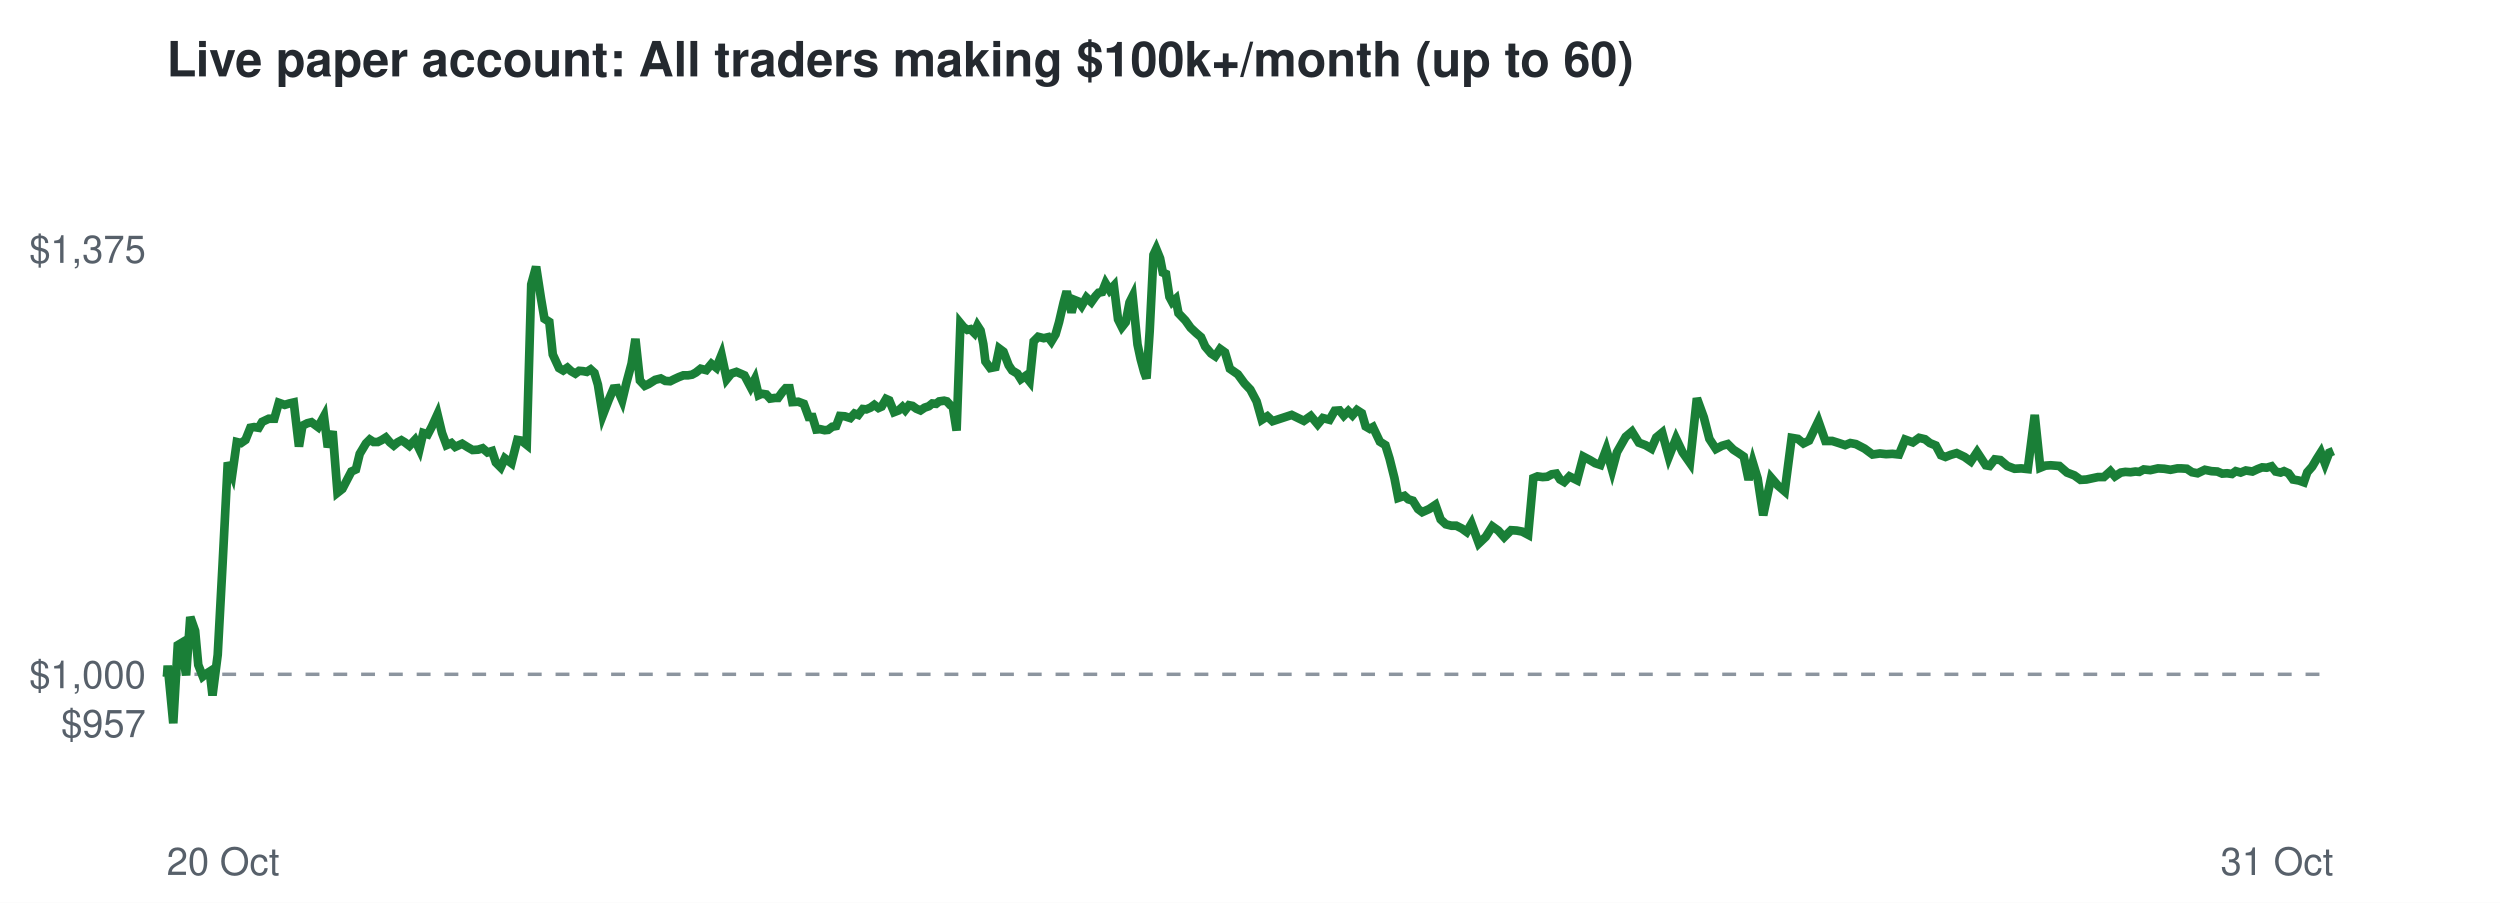
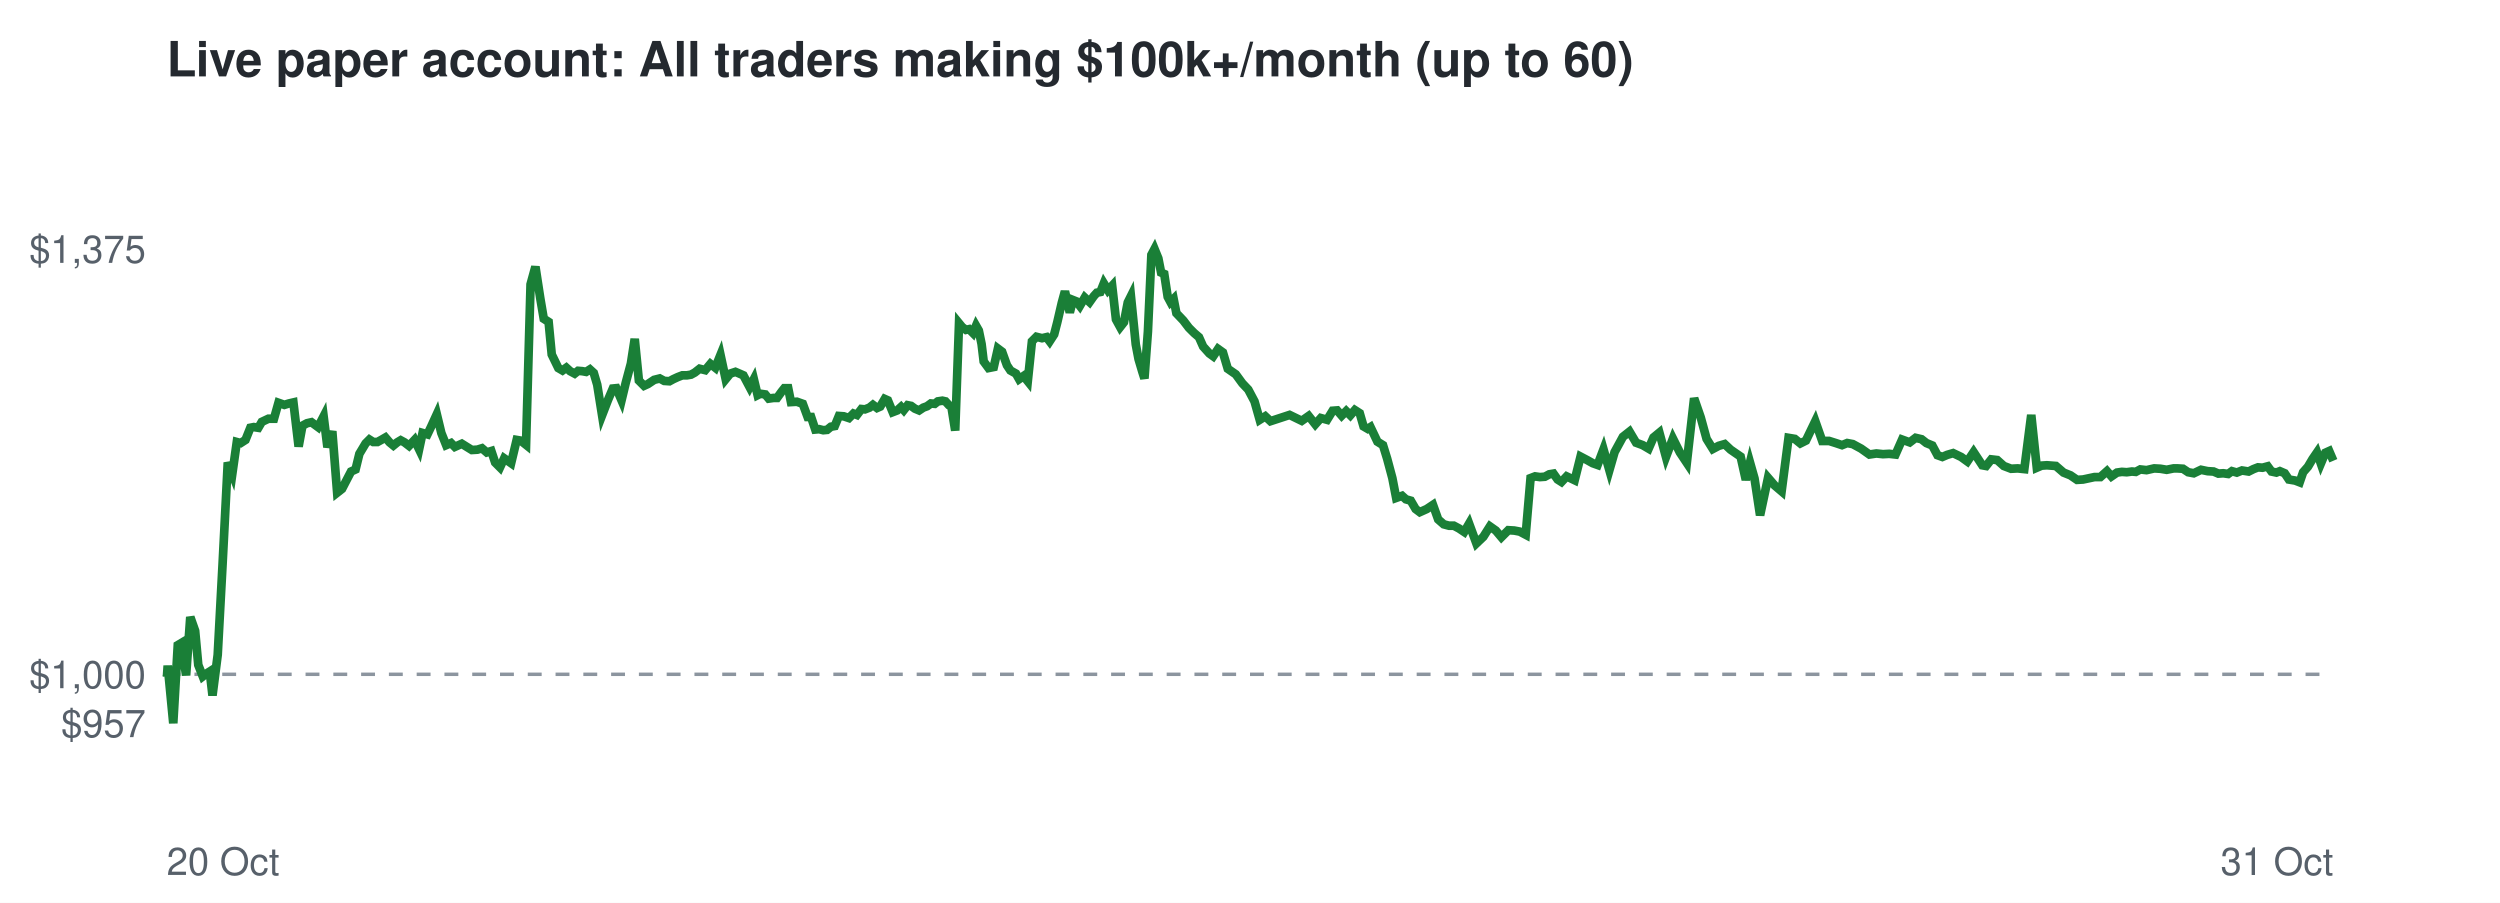
<svg xmlns="http://www.w3.org/2000/svg" viewBox="0 0 720 260" font-family="Helvetica,Arial,sans-serif">
  <rect width="720" height="260" fill="#ffffff" />
  <text x="48" y="22" font-size="14" font-weight="bold" fill="#24292f">Live paper account: All traders making $100k+/month (up to 60)</text>
  <line x1="48" x2="672" y1="194.2" y2="194.2" stroke="#8c959f" stroke-dasharray="4 4" />
  <text x="42" y="212.3" font-size="11" text-anchor="end" fill="#57606a">$957</text>
  <text x="42" y="198.2" font-size="11" text-anchor="end" fill="#57606a">$1,000</text>
  <text x="42" y="75.7" font-size="11" text-anchor="end" fill="#57606a">$1,375</text>
  <text x="48" y="252" font-size="11" fill="#57606a">20 Oct</text>
  <text x="672" y="252" font-size="11" text-anchor="end" fill="#57606a">31 Oct</text>
-   <polyline points="48.0,194.2 48.1,194.6 48.3,191.7 49.9,208.3 51.2,185.8 52.2,185.2 53.6,194.5 54.8,177.7 56.2,181.7 57.1,191.5 58.4,194.8 59.3,194.1 60.4,193.4 61.2,200.3 62.7,188.6 64.1,162.5 65.6,133.2 66.9,136.5 68.2,127.3 69.4,127.6 70.7,126.7 72.1,123.2 73.2,123.0 74.5,123.2 75.5,121.5 77.4,120.6 79.0,120.6 80.3,116.0 82.0,116.6 83.3,116.2 84.6,115.9 86.1,128.6 87.1,122.6 88.5,121.9 89.7,121.6 91.6,123.0 93.3,119.9 94.4,128.8 95.8,124.2 97.2,141.9 98.6,140.8 100.0,138.1 101.2,135.8 102.5,135.2 103.6,130.7 105.4,127.7 106.5,126.6 107.6,127.3 108.8,127.3 110.0,126.7 111.1,126.0 112.3,127.4 113.4,128.3 114.5,127.4 115.6,126.8 116.6,127.4 117.9,128.4 119.5,126.7 120.8,129.4 121.9,124.7 123.2,125.1 124.4,122.8 126.0,119.3 127.3,124.7 128.6,128.2 130.0,127.6 131.1,128.7 133.1,127.8 134.7,128.8 136.1,129.6 137.7,129.5 139.0,129.1 140.4,130.3 141.7,129.9 142.8,133.2 144.2,134.6 145.4,132.0 147.3,133.4 149.0,126.7 150.2,126.9 151.7,128.1 153.0,81.9 154.4,76.8 155.8,85.9 156.8,91.8 158.2,92.7 159.2,102.1 161.0,106.0 162.2,106.7 163.4,105.9 164.5,106.9 165.7,107.6 166.8,106.8 168.0,106.9 169.0,107.1 170.1,106.4 171.2,107.4 172.2,110.8 173.6,119.6 175.3,115.2 176.7,111.9 177.7,111.8 179.2,115.3 180.4,110.3 181.9,104.7 183.0,97.6 184.3,109.6 185.7,111.1 186.8,110.6 188.7,109.4 190.3,109.0 191.6,109.7 193.0,109.8 194.2,109.2 195.5,108.6 196.8,108.1 198.1,108.1 199.3,107.9 200.4,107.3 201.8,106.2 203.4,106.6 204.9,104.8 206.3,105.9 207.8,102.2 209.3,109.2 210.6,107.6 212.1,107.1 213.5,107.7 214.4,108.1 216.2,111.5 217.4,109.2 218.5,113.8 219.4,113.4 220.7,113.6 221.8,114.8 223.2,114.6 224.1,114.6 225.4,112.8 226.3,111.8 227.4,111.8 228.2,115.8 229.9,115.7 231.5,116.3 232.9,120.1 234.0,120.1 235.1,123.7 236.2,123.6 237.5,123.9 238.5,123.8 239.7,122.9 240.8,122.7 241.9,119.8 243.3,119.9 244.9,120.4 246.1,119.1 247.2,119.5 248.5,117.8 249.5,117.9 250.7,117.4 251.8,116.6 253.0,117.5 253.9,117.1 255.2,114.9 256.1,115.3 257.5,118.7 258.8,118.2 259.9,117.2 260.7,118.1 261.8,116.7 262.8,116.9 263.9,117.7 265.1,118.2 266.3,117.4 267.5,117.0 268.5,116.2 269.6,116.3 270.5,115.6 271.9,115.4 272.7,115.6 273.7,116.7 274.4,117.1 275.5,124.0 276.6,93.1 277.5,94.2 278.6,95.0 279.5,94.8 280.6,95.9 281.5,93.8 282.4,95.2 283.2,99.1 283.8,104.1 285.2,106.0 286.7,105.7 287.8,100.4 289.0,101.3 290.5,105.2 291.5,106.7 293.0,107.6 294.0,109.2 295.3,108.3 296.5,109.8 297.7,98.3 299.0,97.0 300.6,97.4 301.9,97.1 302.8,98.3 304.0,96.3 305.0,92.8 306.3,87.2 307.2,83.9 308.6,90.0 309.5,86.4 310.5,86.8 311.5,88.1 312.9,85.7 314.3,87.0 315.5,85.3 316.4,84.3 317.4,84.1 318.4,81.6 319.6,83.6 320.8,82.3 322.0,92.0 323.1,94.2 324.2,92.8 325.3,87.1 326.2,85.3 327.6,99.2 328.5,103.4 329.5,107.1 330.2,109.0 331.1,95.5 332.2,73.4 333.0,71.7 334.1,74.4 334.9,78.5 335.8,78.9 336.8,85.5 337.6,87.0 338.6,86.1 339.4,90.2 341.4,92.3 342.9,94.4 344.5,95.9 345.9,97.1 347.1,99.8 348.8,101.8 350.0,102.6 351.4,100.5 352.8,101.5 354.2,106.2 356.5,107.8 358.4,110.4 360.1,112.2 361.9,115.6 363.4,120.9 365.0,119.9 366.5,121.3 372.0,119.5 375.5,121.2 377.5,119.8 379.5,122.2 381.0,120.4 382.9,120.9 384.4,118.3 385.8,118.2 387.0,119.7 388.3,118.4 389.5,119.6 390.8,118.1 392.2,119.0 393.3,122.8 394.5,123.5 395.4,123.0 397.4,127.2 399.0,128.2 400.2,132.1 401.6,137.7 402.7,143.4 404.5,142.8 405.6,143.8 406.9,144.2 408.4,146.6 409.6,147.5 411.6,146.6 413.4,145.4 414.9,149.6 416.4,151.0 418.0,151.4 419.4,151.4 421.0,152.2 422.4,153.2 423.8,150.8 425.9,156.5 427.9,154.6 429.8,151.6 431.5,152.8 433.2,154.7 435.2,152.7 436.8,152.8 438.4,153.1 440.1,154.0 441.6,137.7 442.8,137.2 444.3,137.4 445.6,137.3 446.9,136.6 448.2,136.4 449.3,138.1 450.5,138.8 452.0,137.2 454.2,138.3 456.0,131.5 457.9,132.5 459.4,133.4 460.9,133.9 462.6,129.4 464.3,135.4 465.7,130.2 468.2,125.8 470.0,124.3 472.0,127.5 473.9,128.2 475.6,129.2 477.0,126.0 478.7,124.6 480.6,131.6 482.7,126.3 484.6,130.3 486.7,133.3 488.7,114.7 490.7,120.2 492.3,126.4 494.2,129.3 495.9,128.4 497.6,127.9 499.2,129.5 500.6,130.4 502.2,131.5 503.6,138.2 504.8,133.2 506.2,137.8 507.8,148.4 510.1,137.6 512.0,139.8 514.0,141.5 516.0,126.1 517.8,126.4 519.4,127.7 521.0,126.9 523.7,121.3 525.7,127.0 527.7,127.0 529.6,127.6 531.4,128.2 532.9,127.6 534.5,127.9 537.0,129.2 539.3,130.9 541.4,130.6 543.2,130.8 545.0,130.7 546.9,130.9 548.7,126.6 550.9,127.4 552.7,126.1 554.4,126.5 555.8,127.6 557.5,128.3 559.0,131.1 560.3,131.6 561.8,131.0 563.5,130.5 565.8,131.6 567.6,132.9 569.4,130.2 571.9,134.0 573.0,134.2 574.5,132.3 576.1,132.5 578.1,134.2 580.2,135.0 582.1,134.9 584.0,135.1 586.0,119.5 587.6,134.7 589.1,134.1 590.6,134.0 593.1,134.2 595.3,136.1 597.4,136.9 599.2,138.2 600.9,138.1 604.2,137.4 605.9,137.4 607.8,135.7 609.1,137.2 610.8,136.1 612.1,135.9 613.6,136.0 615.0,135.8 616.1,135.9 617.4,135.2 619.3,135.4 621.5,134.9 623.3,135.0 625.1,135.3 627.1,134.9 628.2,134.9 629.8,135.0 631.3,136.0 632.9,136.3 635.0,135.3 636.9,135.7 638.6,135.8 640.0,136.4 641.4,136.3 642.8,136.5 643.9,135.7 645.3,136.1 646.8,135.5 648.7,135.8 650.2,135.1 651.5,134.6 652.8,134.7 654.2,134.3 655.4,135.8 656.8,136.1 657.8,135.7 659.1,136.3 660.4,138.1 662.1,138.4 663.5,138.9 664.5,136.0 665.9,134.4 667.2,132.2 668.4,130.3 669.6,133.5 670.8,130.4 672.0,129.9" fill="none" stroke="#1a7f37" stroke-width="2.5" />
+   <polyline points="48.0,194.2 48.1,194.6 48.3,191.7 49.9,208.3 51.2,185.8 52.2,185.2 53.6,194.5 54.8,177.7 56.2,181.7 57.1,191.5 58.4,194.8 59.3,194.1 60.4,193.4 61.2,200.3 62.7,188.6 64.1,162.5 65.6,133.2 66.9,136.5 68.2,127.3 69.3,127.6 70.7,126.7 72.1,123.2 73.1,123.0 74.4,123.2 75.4,121.5 77.3,120.6 78.9,120.6 80.2,116.0 81.9,116.6 83.2,116.2 84.5,115.9 86.0,128.6 87.1,122.6 88.4,121.9 89.7,121.6 91.6,123.0 93.2,119.9 94.3,128.8 95.7,124.2 97.1,141.9 98.5,140.8 99.9,138.1 101.1,135.8 102.4,135.2 103.5,130.7 105.3,127.7 106.4,126.6 107.5,127.3 108.7,127.3 109.8,126.7 111.0,126.0 112.2,127.4 113.3,128.3 114.4,127.4 115.4,126.8 116.5,127.4 117.8,128.4 119.4,126.7 120.7,129.4 121.7,124.7 123.1,125.1 124.2,122.8 125.8,119.3 127.1,124.7 128.5,128.2 129.9,127.6 131.0,128.7 133.0,127.8 134.6,128.8 135.9,129.6 137.5,129.5 138.8,129.1 140.2,130.3 141.5,129.9 142.6,133.2 144.0,134.6 145.2,132.0 147.2,133.4 148.8,126.7 150.0,126.9 151.5,128.1 152.8,81.9 154.2,76.8 155.6,85.9 156.6,91.8 158.0,92.7 158.9,102.1 160.8,106.0 162.0,106.7 163.1,105.9 164.2,106.9 165.5,107.6 166.5,106.8 167.7,106.9 168.8,107.1 169.9,106.4 171.0,107.4 172.0,110.8 173.4,119.6 175.1,115.2 176.5,111.9 177.5,111.8 179.0,115.3 180.2,110.3 181.7,104.7 182.8,97.6 184.0,109.6 185.5,111.1 186.6,110.6 188.4,109.4 190.0,109.0 191.3,109.7 192.8,109.8 193.9,109.2 195.2,108.6 196.5,108.1 197.8,108.1 199.0,107.9 200.1,107.3 201.5,106.2 203.1,106.6 204.6,104.8 206.0,105.9 207.5,102.2 209.0,109.2 210.3,107.6 211.8,107.1 213.2,107.7 214.1,108.1 215.9,111.5 217.1,109.2 218.2,113.8 219.0,113.4 220.4,113.6 221.4,114.8 222.8,114.6 223.8,114.6 225.1,112.8 225.9,111.8 227.0,111.8 227.8,115.8 229.5,115.7 231.2,116.3 232.6,120.1 233.6,120.1 234.8,123.7 235.9,123.6 237.1,123.9 238.2,123.8 239.3,122.9 240.4,122.7 241.6,119.8 243.0,119.9 244.5,120.4 245.8,119.1 246.8,119.5 248.1,117.8 249.1,117.9 250.4,117.4 251.4,116.6 252.6,117.5 253.5,117.1 254.8,114.9 255.7,115.3 257.1,118.7 258.4,118.2 259.5,117.2 260.3,118.1 261.4,116.7 262.4,116.9 263.5,117.7 264.7,118.2 265.9,117.4 267.0,117.0 268.1,116.2 269.2,116.3 270.1,115.6 271.4,115.4 272.3,115.6 273.3,116.7 274.0,117.1 275.1,124.0 276.2,93.1 277.1,94.2 278.2,95.0 279.1,94.8 280.2,95.9 281.1,93.8 281.9,95.2 282.7,99.1 283.3,104.1 284.7,106.0 286.2,105.7 287.4,100.4 288.6,101.3 290.0,105.2 291.0,106.7 292.6,107.6 293.5,109.2 294.8,108.3 296.0,109.8 297.2,98.3 298.5,97.0 300.1,97.4 301.4,97.1 302.3,98.3 303.6,96.3 304.5,92.8 305.8,87.2 306.7,83.9 308.1,90.0 309.0,86.4 310.0,86.8 311.0,88.1 312.4,85.7 313.8,87.0 315.0,85.3 315.9,84.3 316.9,84.1 317.9,81.6 319.1,83.6 320.3,82.3 321.4,92.0 322.6,94.2 323.7,92.8 324.8,87.1 325.7,85.3 327.1,99.2 327.9,103.4 329.0,107.1 329.6,109.0 330.6,95.5 331.6,73.4 332.5,71.7 333.6,74.4 334.4,78.5 335.3,78.9 336.3,85.5 337.1,87.0 338.0,86.1 338.8,90.2 340.8,92.3 342.4,94.4 343.9,95.9 345.3,97.1 346.5,99.8 348.3,101.8 349.4,102.6 350.8,100.5 352.2,101.5 353.6,106.2 355.9,107.8 357.8,110.4 359.5,112.2 361.3,115.6 362.8,120.9 364.4,119.9 365.9,121.3 371.4,119.5 374.9,121.2 376.9,119.8 378.8,122.2 380.4,120.4 382.2,120.9 383.8,118.3 385.1,118.2 386.4,119.7 387.7,118.4 388.9,119.6 390.2,118.1 391.6,119.0 392.7,122.8 393.9,123.5 394.7,123.0 396.7,127.2 398.3,128.2 399.5,132.1 401.0,137.7 402.1,143.4 403.8,142.8 404.9,143.8 406.3,144.2 407.7,146.6 408.9,147.5 410.9,146.6 412.7,145.4 414.2,149.6 415.8,151.0 417.3,151.4 418.7,151.4 420.2,152.2 421.7,153.2 423.1,150.8 425.2,156.5 427.2,154.6 429.1,151.6 430.8,152.8 432.4,154.7 434.4,152.7 436.1,152.8 437.7,153.1 439.4,154.0 440.8,137.7 442.1,137.2 443.5,137.4 444.9,137.3 446.2,136.6 447.4,136.4 448.6,138.1 449.7,138.8 451.2,137.2 453.5,138.3 455.2,131.5 457.1,132.5 458.7,133.4 460.1,133.9 461.8,129.4 463.5,135.4 465.0,130.2 467.4,125.8 469.3,124.3 471.2,127.5 473.1,128.2 474.8,129.2 476.2,126.0 477.9,124.6 479.8,131.6 481.8,126.3 483.8,130.3 485.8,133.3 487.9,114.7 489.8,120.2 491.5,126.4 493.3,129.3 495.0,128.4 496.7,127.9 498.4,129.5 499.7,130.4 501.3,131.5 502.8,138.2 504.0,133.2 505.3,137.8 506.9,148.4 509.2,137.6 511.1,139.8 513.1,141.5 515.1,126.1 516.9,126.4 518.5,127.7 520.1,126.9 522.8,121.3 524.8,127.0 526.8,127.0 528.7,127.6 530.5,128.2 532.0,127.6 533.6,127.9 536.0,129.2 538.4,130.9 540.4,130.6 542.3,130.8 544.1,130.7 545.9,130.9 547.8,126.6 550.0,127.4 551.7,126.1 553.4,126.5 554.8,127.6 556.5,128.3 558.0,131.1 559.4,131.6 560.8,131.0 562.5,130.5 564.8,131.6 566.6,132.9 568.4,130.2 570.9,134.0 572.0,134.2 573.5,132.3 575.2,132.5 577.1,134.2 579.2,135.0 581.1,134.9 583.0,135.1 585.0,119.5 586.6,134.7 588.0,134.1 589.5,134.0 592.1,134.2 594.3,136.1 596.3,136.9 598.2,138.2 599.9,138.1 603.2,137.4 604.9,137.4 606.8,135.7 608.1,137.2 609.7,136.1 611.1,135.9 612.5,136.0 614.0,135.8 615.1,135.9 616.4,135.2 618.2,135.4 620.4,134.9 622.2,135.0 624.0,135.3 626.0,134.9 627.1,134.9 628.7,135.0 630.2,136.0 631.8,136.3 633.9,135.3 635.8,135.7 637.5,135.8 638.9,136.4 640.3,136.3 641.7,136.5 642.8,135.7 644.2,136.1 645.7,135.5 647.6,135.8 649.0,135.1 650.3,134.6 651.6,134.7 653.1,134.3 654.2,135.8 655.6,136.1 656.6,135.7 658.0,136.3 659.2,138.1 661.0,138.4 662.3,138.9 663.3,136.0 664.7,134.4 666.0,132.2 667.3,130.3 668.4,133.5 669.7,130.4 670.8,129.9 672.0,132.7" fill="none" stroke="#1a7f37" stroke-width="2.5" />
</svg>
